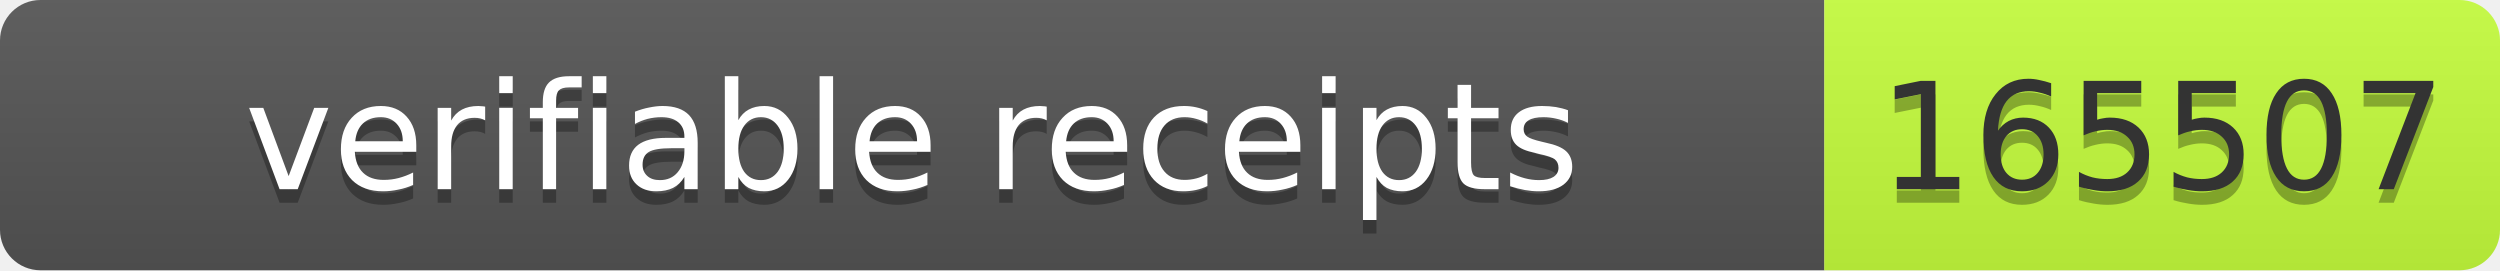
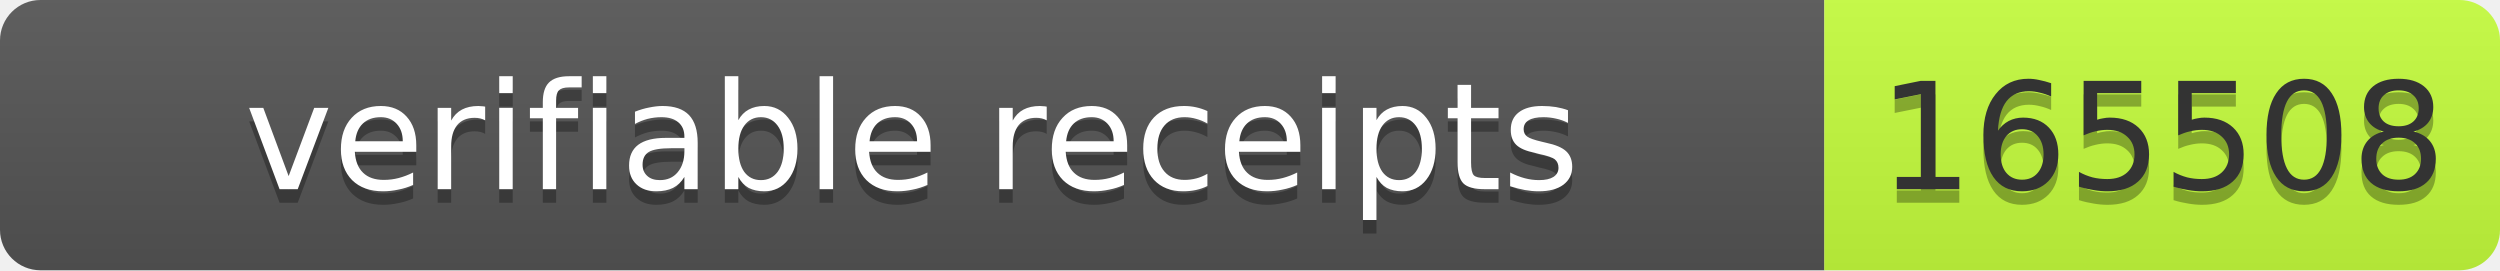
- <svg xmlns="http://www.w3.org/2000/svg" width="185" height="20" role="img" aria-label="verifiable receipts: 165507">
+ <svg xmlns="http://www.w3.org/2000/svg" width="185" height="20" role="img" aria-label="verifiable receipts: 165508">
  <linearGradient id="s" x2="0" y2="100%">
    <stop offset="0" stop-color="#bbb" stop-opacity=".1" />
    <stop offset="1" stop-opacity=".1" />
  </linearGradient>
  <clipPath id="r">
    <rect width="185" height="20" rx="3" fill="#fff" />
  </clipPath>
  <g clip-path="url(#r)">
    <rect width="135" height="20" fill="#555" />
    <rect x="135" width="50" height="20" fill="#c6ff3d" />
    <rect width="185" height="20" fill="url(#s)" />
  </g>
  <g font-family="Verdana,Geneva,DejaVu Sans,sans-serif" font-size="11">
    <text text-anchor="middle" x="67.5" y="15" fill="#010101" fill-opacity=".3" textLength="125">verifiable receipts</text>
    <text text-anchor="middle" x="67.5" y="14" fill="#fff" textLength="125">verifiable receipts</text>
-     <text text-anchor="middle" x="160" y="15" fill="#010101" fill-opacity=".3" textLength="40">165507</text>
-     <text text-anchor="middle" x="160" y="14" fill="#333" textLength="40">165507</text>
+     <text text-anchor="middle" x="160" y="15" fill="#010101" fill-opacity=".3" textLength="40">165508</text>
+     <text text-anchor="middle" x="160" y="14" fill="#333" textLength="40">165508</text>
  </g>
</svg>
